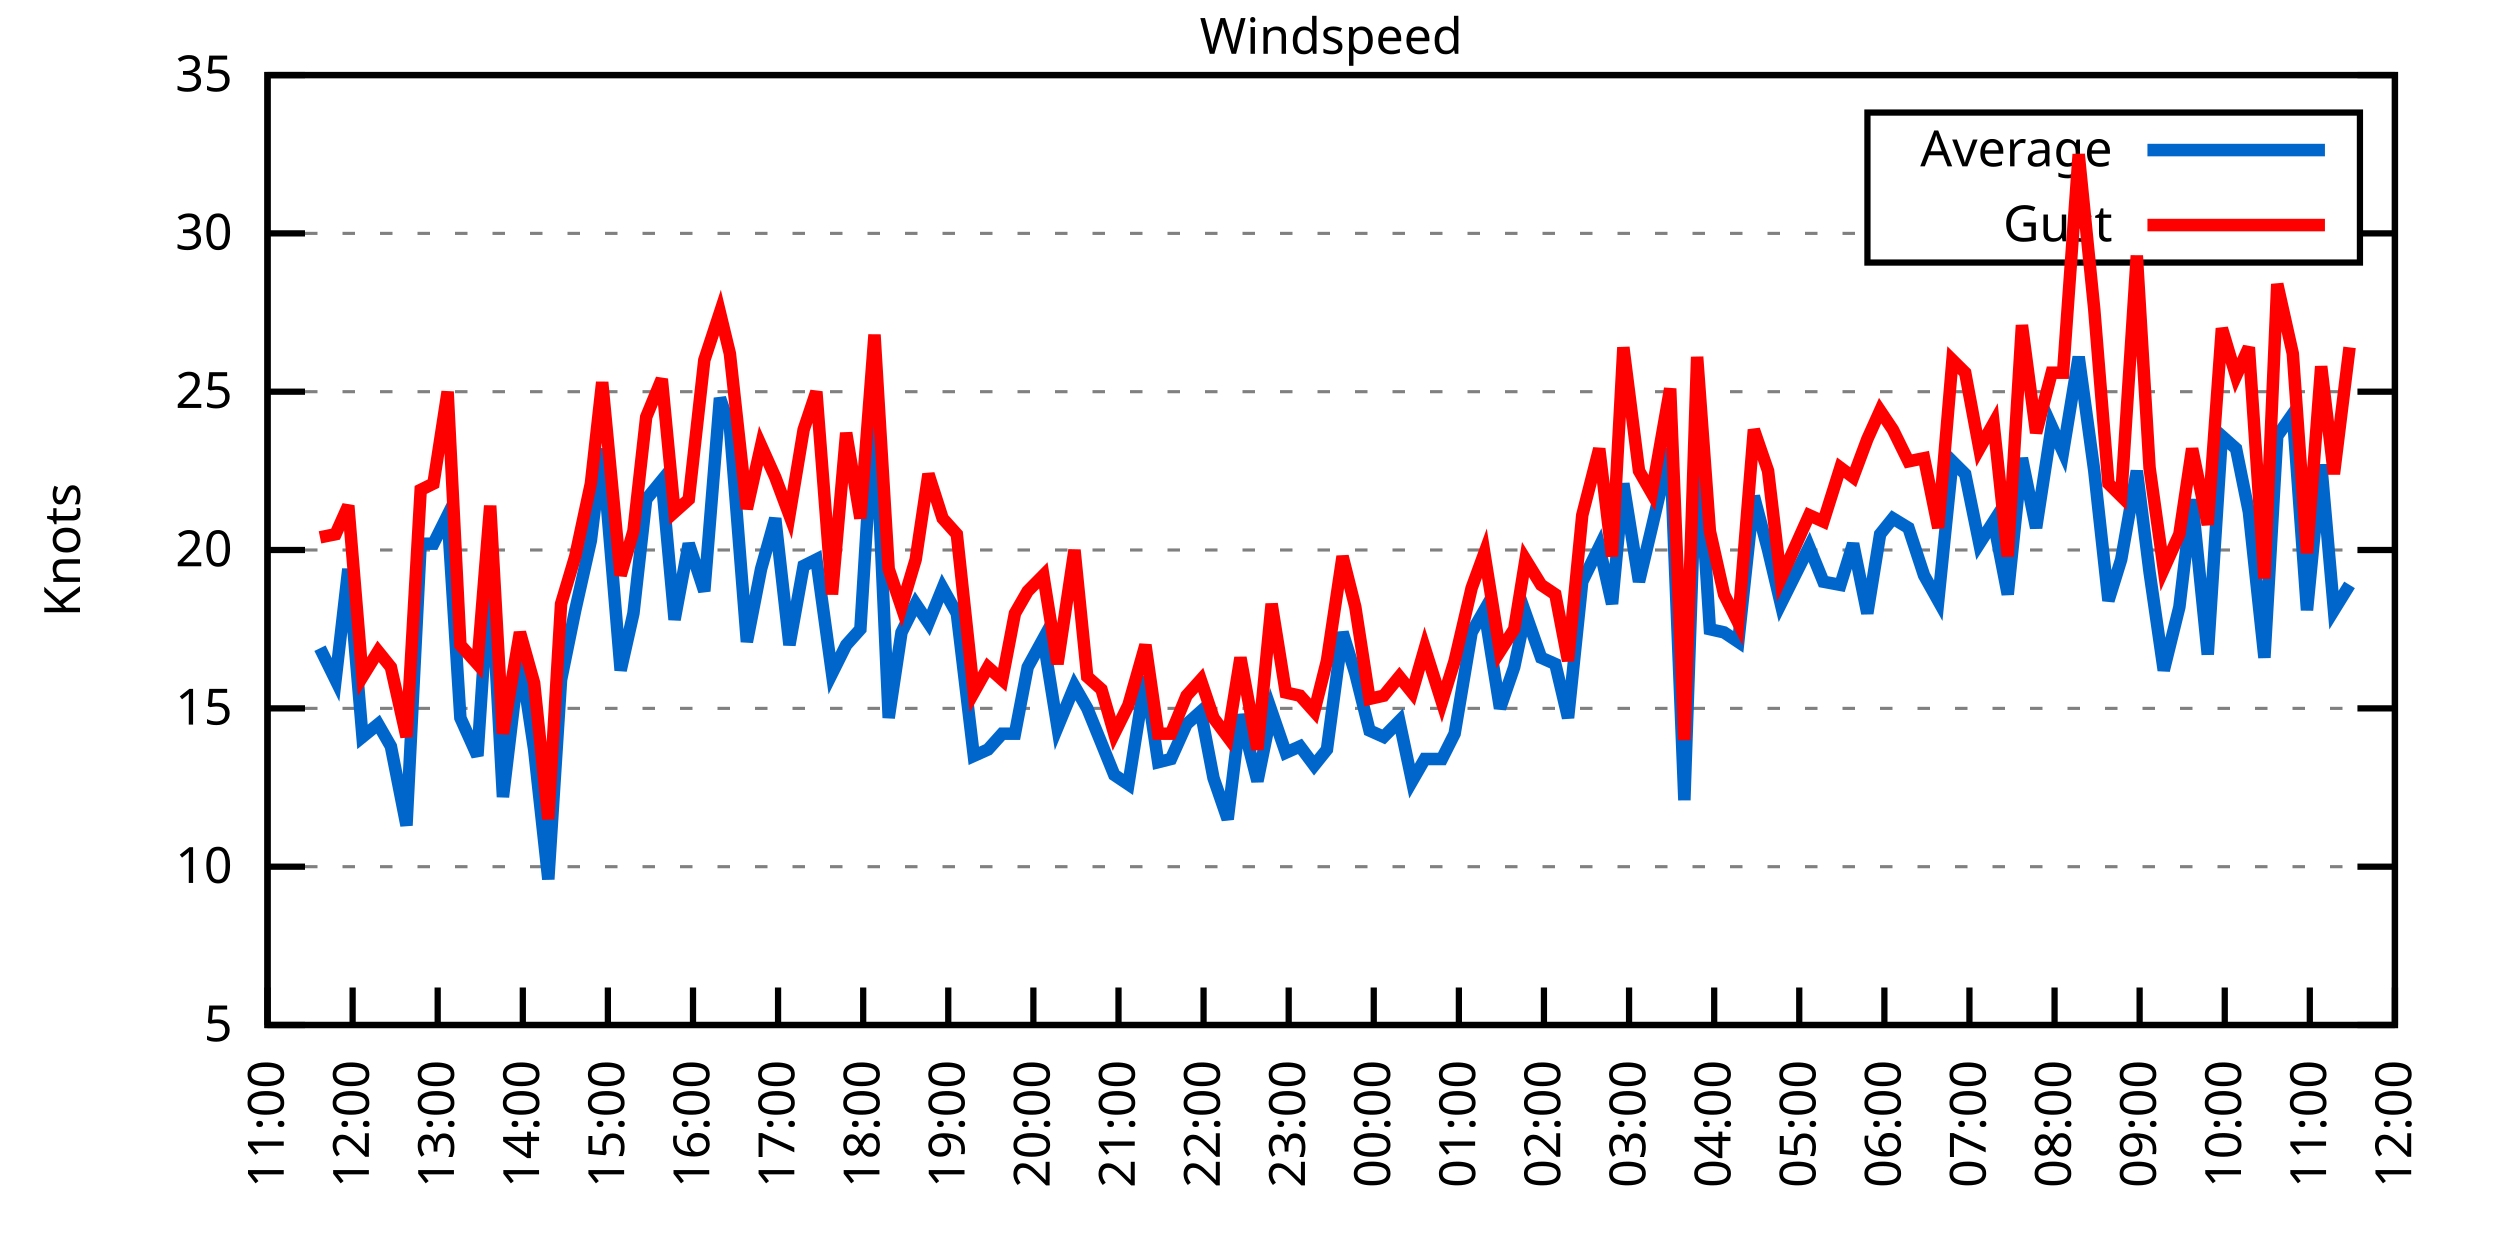
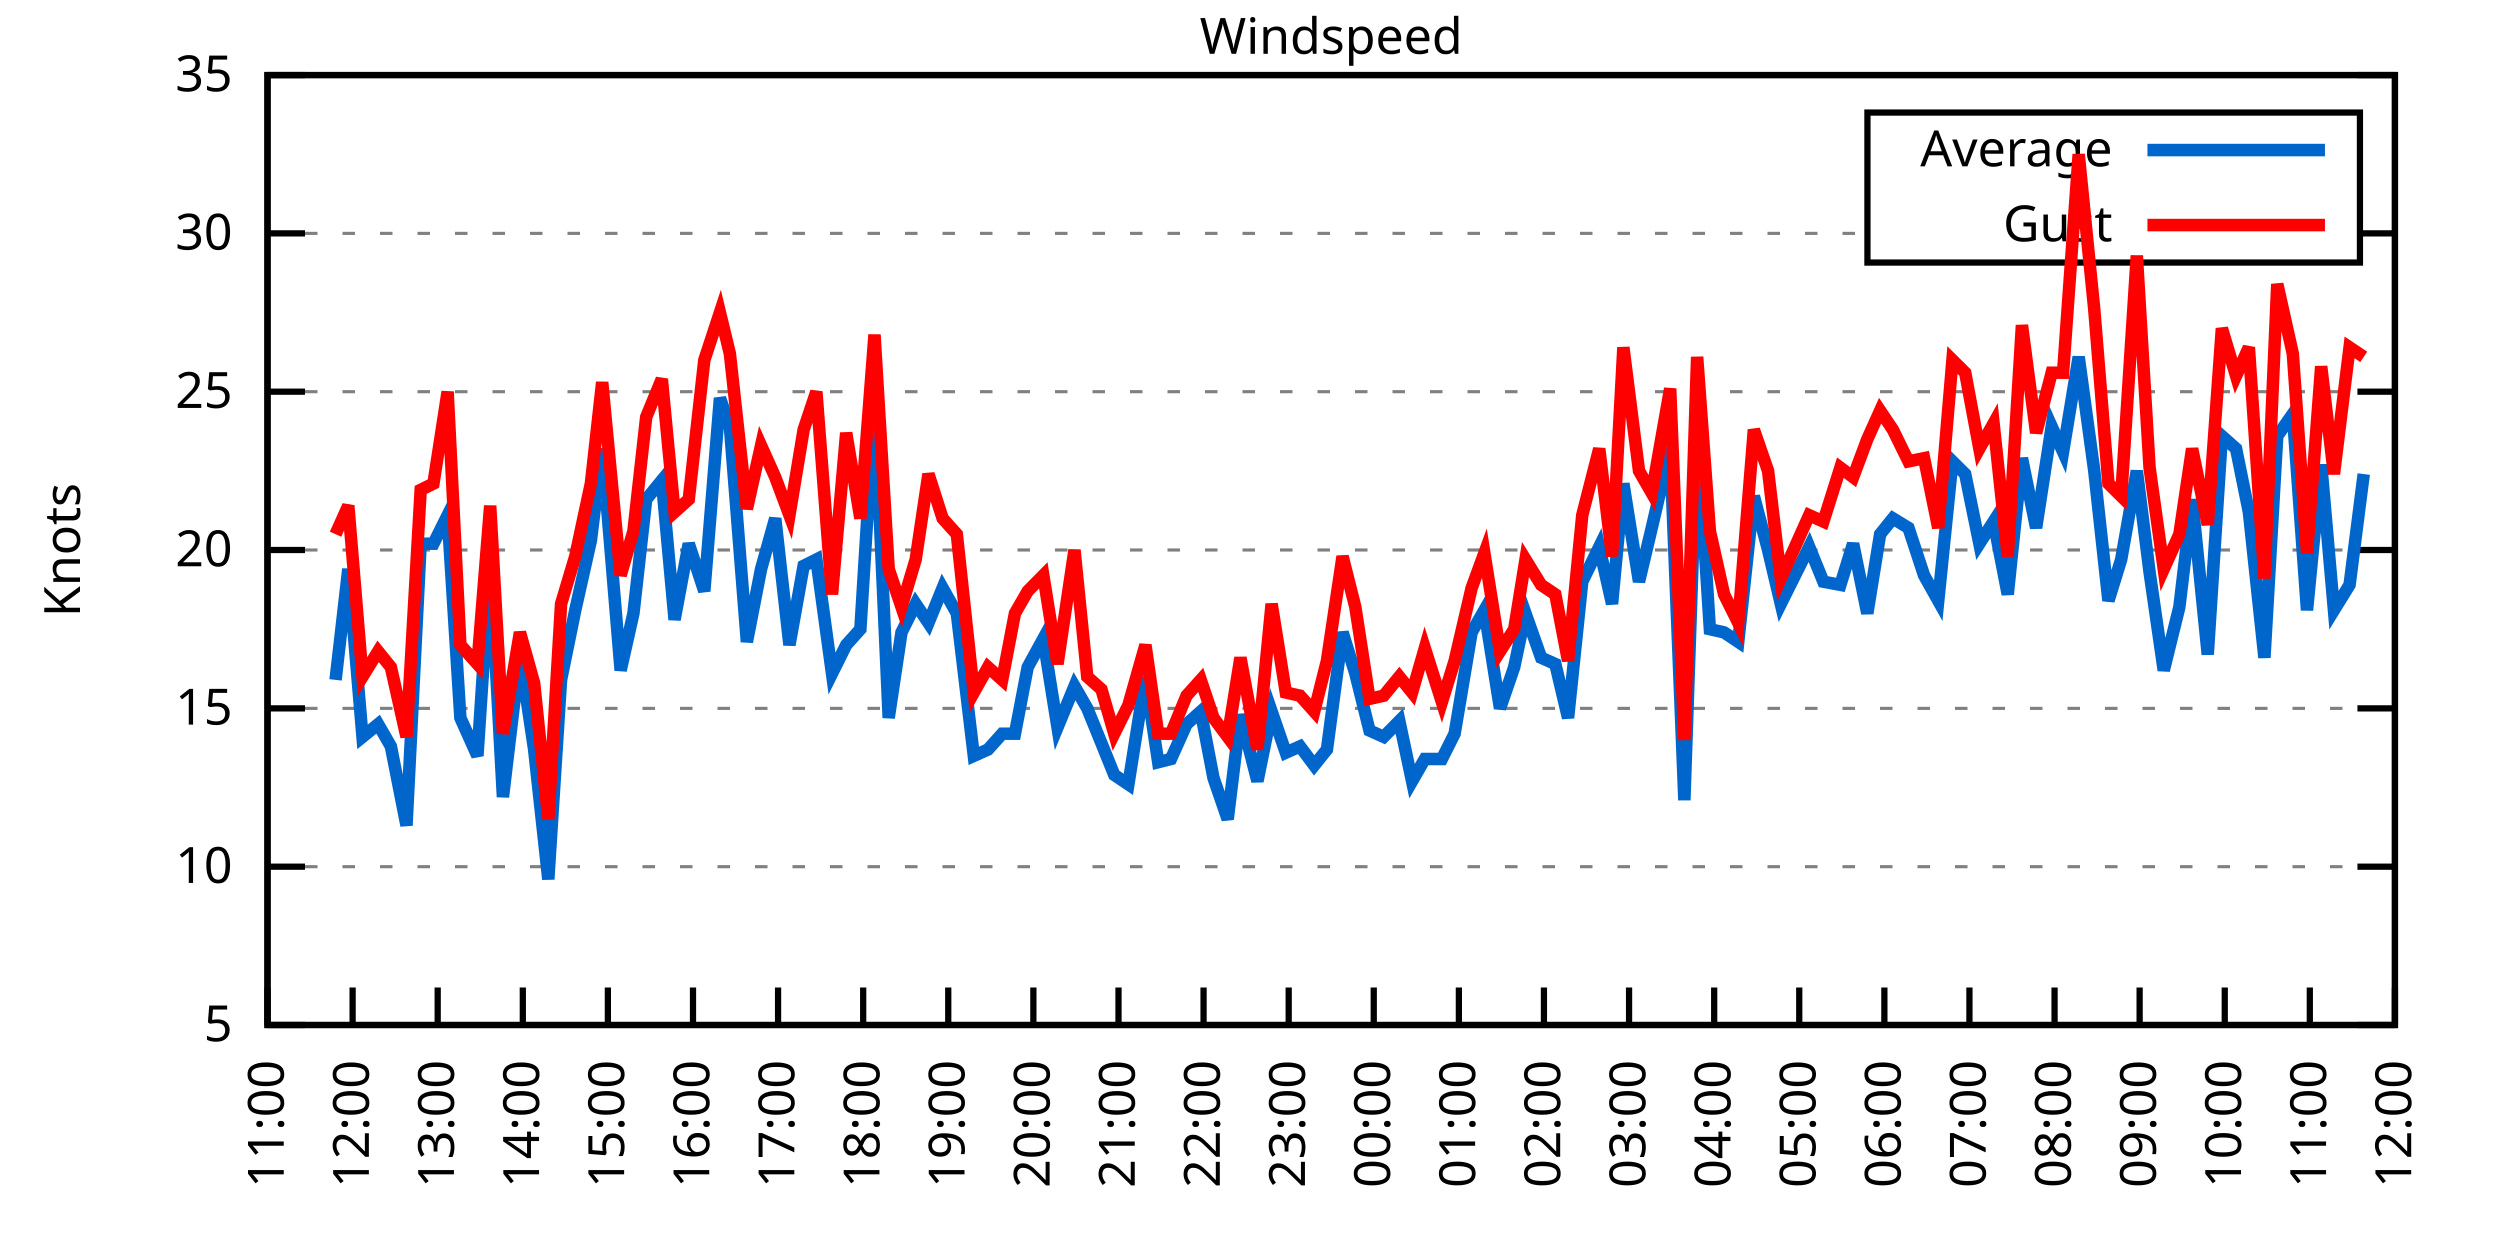
<svg xmlns="http://www.w3.org/2000/svg" xmlns:xlink="http://www.w3.org/1999/xlink" width="400" height="200" viewBox="0 0 400 200">
  <g id="gnuplot_canvas">
    <rect x="0" y="0" width="400" height="200" fill="none" />
    <defs>
      <circle id="gpDot" r="0.5" stroke-width="0.5" stroke="currentColor" />
      <path id="gpPt0" stroke-width="0.333" stroke="currentColor" d="M-1,0 h2 M0,-1 v2" />
      <path id="gpPt1" stroke-width="0.333" stroke="currentColor" d="M-1,-1 L1,1 M1,-1 L-1,1" />
      <path id="gpPt2" stroke-width="0.333" stroke="currentColor" d="M-1,0 L1,0 M0,-1 L0,1 M-1,-1 L1,1 M-1,1 L1,-1" />
      <rect id="gpPt3" stroke-width="0.333" stroke="currentColor" x="-1" y="-1" width="2" height="2" />
      <rect id="gpPt4" stroke-width="0.333" stroke="currentColor" fill="currentColor" x="-1" y="-1" width="2" height="2" />
      <circle id="gpPt5" stroke-width="0.333" stroke="currentColor" cx="0" cy="0" r="1" />
      <use xlink:href="#gpPt5" id="gpPt6" fill="currentColor" stroke="none" />
      <path id="gpPt7" stroke-width="0.333" stroke="currentColor" d="M0,-1.33 L-1.33,0.67 L1.33,0.67 z" />
      <use xlink:href="#gpPt7" id="gpPt8" fill="currentColor" stroke="none" />
      <use xlink:href="#gpPt7" id="gpPt9" stroke="currentColor" transform="rotate(180)" />
      <use xlink:href="#gpPt9" id="gpPt10" fill="currentColor" stroke="none" />
      <use xlink:href="#gpPt3" id="gpPt11" stroke="currentColor" transform="rotate(45)" />
      <use xlink:href="#gpPt11" id="gpPt12" fill="currentColor" stroke="none" />
      <path id="gpPt13" stroke-width="0.333" stroke="currentColor" d="M0,1.330 L1.265,0.411 L0.782,-1.067 L-0.782,-1.076 L-1.265,0.411 z" />
      <use xlink:href="#gpPt13" id="gpPt14" fill="currentColor" stroke="none" />
      <filter id="textbox" filterUnits="objectBoundingBox" x="0" y="0" height="1" width="1">
        <feFlood flood-color="white" flood-opacity="1" result="bgnd" />
        <feComposite in="SourceGraphic" in2="bgnd" operator="atop" />
      </filter>
      <filter id="greybox" filterUnits="objectBoundingBox" x="0" y="0" height="1" width="1">
        <feFlood flood-color="lightgrey" flood-opacity="1" result="grey" />
        <feComposite in="SourceGraphic" in2="grey" operator="atop" />
      </filter>
    </defs>
    <g fill="none" color="white" stroke="currentColor" stroke-width="1.00" stroke-linecap="butt" stroke-linejoin="miter">
</g>
    <g fill="none" color="black" stroke="currentColor" stroke-width="1.00" stroke-linecap="butt" stroke-linejoin="miter">
      <g stroke="none" shape-rendering="crispEdges">
        <polygon fill="rgb(255, 255, 255)" points="42.80,164.00 383.18,164.00 383.18,12.02 42.80,12.02 " />
      </g>
    </g>
    <g fill="none" color="black" stroke="currentColor" stroke-width="1.00" stroke-linecap="butt" stroke-linejoin="miter">
</g>
    <g fill="none" color="black" stroke="black" stroke-width="0.50" stroke-linecap="butt" stroke-linejoin="miter">
</g>
    <g fill="none" color="gray" stroke="currentColor" stroke-width="0.50" stroke-linecap="butt" stroke-linejoin="miter">
      <path stroke="gray" stroke-dasharray="2,4" class="gridline" d="M42.80,164.00 L383.19,164.00  " />
    </g>
    <g fill="none" color="gray" stroke="gray" stroke-width="1.00" stroke-linecap="butt" stroke-linejoin="miter">
</g>
    <g fill="none" color="black" stroke="currentColor" stroke-width="1.00" stroke-linecap="butt" stroke-linejoin="miter">
      <path stroke="black" d="M42.80,164.00 L48.80,164.00 M383.19,164.00 L377.19,164.00  " />
      <g transform="translate(37.20,166.60)" stroke="none" fill="black" font-family="Sans" font-size="8.00" text-anchor="end">
        <text>
          <tspan font-family="Sans"> 5</tspan>
        </text>
      </g>
    </g>
    <g fill="none" color="black" stroke="currentColor" stroke-width="1.00" stroke-linecap="butt" stroke-linejoin="miter">
</g>
    <g fill="none" color="black" stroke="black" stroke-width="0.50" stroke-linecap="butt" stroke-linejoin="miter">
</g>
    <g fill="none" color="gray" stroke="currentColor" stroke-width="0.50" stroke-linecap="butt" stroke-linejoin="miter">
      <path stroke="gray" stroke-dasharray="2,4" class="gridline" d="M42.80,138.67 L383.19,138.67  " />
    </g>
    <g fill="none" color="gray" stroke="gray" stroke-width="1.00" stroke-linecap="butt" stroke-linejoin="miter">
</g>
    <g fill="none" color="black" stroke="currentColor" stroke-width="1.00" stroke-linecap="butt" stroke-linejoin="miter">
      <path stroke="black" d="M42.80,138.67 L48.80,138.67 M383.19,138.67 L377.19,138.67  " />
      <g transform="translate(37.20,141.27)" stroke="none" fill="black" font-family="Sans" font-size="8.00" text-anchor="end">
        <text>
          <tspan font-family="Sans"> 10</tspan>
        </text>
      </g>
    </g>
    <g fill="none" color="black" stroke="currentColor" stroke-width="1.00" stroke-linecap="butt" stroke-linejoin="miter">
</g>
    <g fill="none" color="black" stroke="black" stroke-width="0.50" stroke-linecap="butt" stroke-linejoin="miter">
</g>
    <g fill="none" color="gray" stroke="currentColor" stroke-width="0.50" stroke-linecap="butt" stroke-linejoin="miter">
      <path stroke="gray" stroke-dasharray="2,4" class="gridline" d="M42.80,113.34 L383.19,113.34  " />
    </g>
    <g fill="none" color="gray" stroke="gray" stroke-width="1.00" stroke-linecap="butt" stroke-linejoin="miter">
</g>
    <g fill="none" color="black" stroke="currentColor" stroke-width="1.00" stroke-linecap="butt" stroke-linejoin="miter">
      <path stroke="black" d="M42.80,113.34 L48.80,113.34 M383.19,113.34 L377.19,113.34  " />
      <g transform="translate(37.20,115.94)" stroke="none" fill="black" font-family="Sans" font-size="8.00" text-anchor="end">
        <text>
          <tspan font-family="Sans"> 15</tspan>
        </text>
      </g>
    </g>
    <g fill="none" color="black" stroke="currentColor" stroke-width="1.00" stroke-linecap="butt" stroke-linejoin="miter">
</g>
    <g fill="none" color="black" stroke="black" stroke-width="0.50" stroke-linecap="butt" stroke-linejoin="miter">
</g>
    <g fill="none" color="gray" stroke="currentColor" stroke-width="0.50" stroke-linecap="butt" stroke-linejoin="miter">
      <path stroke="gray" stroke-dasharray="2,4" class="gridline" d="M42.80,88.00 L383.19,88.00  " />
    </g>
    <g fill="none" color="gray" stroke="gray" stroke-width="1.00" stroke-linecap="butt" stroke-linejoin="miter">
</g>
    <g fill="none" color="black" stroke="currentColor" stroke-width="1.00" stroke-linecap="butt" stroke-linejoin="miter">
      <path stroke="black" d="M42.80,88.00 L48.80,88.00 M383.19,88.00 L377.19,88.00  " />
      <g transform="translate(37.20,90.60)" stroke="none" fill="black" font-family="Sans" font-size="8.00" text-anchor="end">
        <text>
          <tspan font-family="Sans"> 20</tspan>
        </text>
      </g>
    </g>
    <g fill="none" color="black" stroke="currentColor" stroke-width="1.00" stroke-linecap="butt" stroke-linejoin="miter">
</g>
    <g fill="none" color="black" stroke="black" stroke-width="0.50" stroke-linecap="butt" stroke-linejoin="miter">
</g>
    <g fill="none" color="gray" stroke="currentColor" stroke-width="0.50" stroke-linecap="butt" stroke-linejoin="miter">
      <path stroke="gray" stroke-dasharray="2,4" class="gridline" d="M42.80,62.67 L383.19,62.67  " />
    </g>
    <g fill="none" color="gray" stroke="gray" stroke-width="1.00" stroke-linecap="butt" stroke-linejoin="miter">
</g>
    <g fill="none" color="black" stroke="currentColor" stroke-width="1.00" stroke-linecap="butt" stroke-linejoin="miter">
      <path stroke="black" d="M42.80,62.67 L48.80,62.67 M383.19,62.67 L377.19,62.67  " />
      <g transform="translate(37.20,65.27)" stroke="none" fill="black" font-family="Sans" font-size="8.00" text-anchor="end">
        <text>
          <tspan font-family="Sans"> 25</tspan>
        </text>
      </g>
    </g>
    <g fill="none" color="black" stroke="currentColor" stroke-width="1.00" stroke-linecap="butt" stroke-linejoin="miter">
</g>
    <g fill="none" color="black" stroke="black" stroke-width="0.50" stroke-linecap="butt" stroke-linejoin="miter">
</g>
    <g fill="none" color="gray" stroke="currentColor" stroke-width="0.50" stroke-linecap="butt" stroke-linejoin="miter">
      <path stroke="gray" stroke-dasharray="2,4" class="gridline" d="M42.80,37.34 L298.79,37.34 M377.59,37.34 L383.19,37.34  " />
    </g>
    <g fill="none" color="gray" stroke="gray" stroke-width="1.00" stroke-linecap="butt" stroke-linejoin="miter">
</g>
    <g fill="none" color="black" stroke="currentColor" stroke-width="1.00" stroke-linecap="butt" stroke-linejoin="miter">
      <path stroke="black" d="M42.80,37.34 L48.80,37.34 M383.19,37.34 L377.19,37.34  " />
      <g transform="translate(37.20,39.94)" stroke="none" fill="black" font-family="Sans" font-size="8.00" text-anchor="end">
        <text>
          <tspan font-family="Sans"> 30</tspan>
        </text>
      </g>
    </g>
    <g fill="none" color="black" stroke="currentColor" stroke-width="1.00" stroke-linecap="butt" stroke-linejoin="miter">
</g>
    <g fill="none" color="black" stroke="black" stroke-width="0.50" stroke-linecap="butt" stroke-linejoin="miter">
</g>
    <g fill="none" color="gray" stroke="currentColor" stroke-width="0.50" stroke-linecap="butt" stroke-linejoin="miter">
      <path stroke="gray" stroke-dasharray="2,4" class="gridline" d="M42.80,12.01 L383.19,12.01  " />
    </g>
    <g fill="none" color="gray" stroke="gray" stroke-width="1.00" stroke-linecap="butt" stroke-linejoin="miter">
</g>
    <g fill="none" color="black" stroke="currentColor" stroke-width="1.00" stroke-linecap="butt" stroke-linejoin="miter">
      <path stroke="black" d="M42.80,12.01 L48.80,12.01 M383.19,12.01 L377.19,12.01  " />
      <g transform="translate(37.20,14.61)" stroke="none" fill="black" font-family="Sans" font-size="8.00" text-anchor="end">
        <text>
          <tspan font-family="Sans"> 35</tspan>
        </text>
      </g>
    </g>
    <g fill="none" color="black" stroke="currentColor" stroke-width="1.00" stroke-linecap="butt" stroke-linejoin="miter">
      <path stroke="black" d="M42.80,164.00 L42.80,158.00  " />
      <g transform="translate(45.40,169.60) rotate(270.00)" stroke="none" fill="black" font-family="Sans" font-size="8.00" text-anchor="end">
        <text>
          <tspan font-family="Sans">11:00</tspan>
        </text>
      </g>
    </g>
    <g fill="none" color="black" stroke="currentColor" stroke-width="1.00" stroke-linecap="butt" stroke-linejoin="miter">
      <path stroke="black" d="M56.42,164.00 L56.42,158.00  " />
      <g transform="translate(59.02,169.60) rotate(270.00)" stroke="none" fill="black" font-family="Sans" font-size="8.00" text-anchor="end">
        <text>
          <tspan font-family="Sans">12:00</tspan>
        </text>
      </g>
    </g>
    <g fill="none" color="black" stroke="currentColor" stroke-width="1.00" stroke-linecap="butt" stroke-linejoin="miter">
      <path stroke="black" d="M70.03,164.00 L70.03,158.00  " />
      <g transform="translate(72.63,169.60) rotate(270.00)" stroke="none" fill="black" font-family="Sans" font-size="8.00" text-anchor="end">
        <text>
          <tspan font-family="Sans">13:00</tspan>
        </text>
      </g>
    </g>
    <g fill="none" color="black" stroke="currentColor" stroke-width="1.00" stroke-linecap="butt" stroke-linejoin="miter">
      <path stroke="black" d="M83.65,164.00 L83.65,158.00  " />
      <g transform="translate(86.25,169.60) rotate(270.00)" stroke="none" fill="black" font-family="Sans" font-size="8.00" text-anchor="end">
        <text>
          <tspan font-family="Sans">14:00</tspan>
        </text>
      </g>
    </g>
    <g fill="none" color="black" stroke="currentColor" stroke-width="1.00" stroke-linecap="butt" stroke-linejoin="miter">
      <path stroke="black" d="M97.26,164.00 L97.26,158.00  " />
      <g transform="translate(99.86,169.60) rotate(270.00)" stroke="none" fill="black" font-family="Sans" font-size="8.00" text-anchor="end">
        <text>
          <tspan font-family="Sans">15:00</tspan>
        </text>
      </g>
    </g>
    <g fill="none" color="black" stroke="currentColor" stroke-width="1.00" stroke-linecap="butt" stroke-linejoin="miter">
      <path stroke="black" d="M110.88,164.00 L110.88,158.00  " />
      <g transform="translate(113.48,169.60) rotate(270.00)" stroke="none" fill="black" font-family="Sans" font-size="8.00" text-anchor="end">
        <text>
          <tspan font-family="Sans">16:00</tspan>
        </text>
      </g>
    </g>
    <g fill="none" color="black" stroke="currentColor" stroke-width="1.00" stroke-linecap="butt" stroke-linejoin="miter">
      <path stroke="black" d="M124.49,164.00 L124.49,158.00  " />
      <g transform="translate(127.09,169.60) rotate(270.00)" stroke="none" fill="black" font-family="Sans" font-size="8.00" text-anchor="end">
        <text>
          <tspan font-family="Sans">17:00</tspan>
        </text>
      </g>
    </g>
    <g fill="none" color="black" stroke="currentColor" stroke-width="1.00" stroke-linecap="butt" stroke-linejoin="miter">
      <path stroke="black" d="M138.11,164.00 L138.11,158.00  " />
      <g transform="translate(140.71,169.60) rotate(270.00)" stroke="none" fill="black" font-family="Sans" font-size="8.00" text-anchor="end">
        <text>
          <tspan font-family="Sans">18:00</tspan>
        </text>
      </g>
    </g>
    <g fill="none" color="black" stroke="currentColor" stroke-width="1.00" stroke-linecap="butt" stroke-linejoin="miter">
      <path stroke="black" d="M151.72,164.00 L151.72,158.00  " />
      <g transform="translate(154.32,169.60) rotate(270.00)" stroke="none" fill="black" font-family="Sans" font-size="8.00" text-anchor="end">
        <text>
          <tspan font-family="Sans">19:00</tspan>
        </text>
      </g>
    </g>
    <g fill="none" color="black" stroke="currentColor" stroke-width="1.00" stroke-linecap="butt" stroke-linejoin="miter">
      <path stroke="black" d="M165.34,164.00 L165.34,158.00  " />
      <g transform="translate(167.94,169.60) rotate(270.00)" stroke="none" fill="black" font-family="Sans" font-size="8.00" text-anchor="end">
        <text>
          <tspan font-family="Sans">20:00</tspan>
        </text>
      </g>
    </g>
    <g fill="none" color="black" stroke="currentColor" stroke-width="1.00" stroke-linecap="butt" stroke-linejoin="miter">
      <path stroke="black" d="M178.96,164.00 L178.96,158.00  " />
      <g transform="translate(181.56,169.60) rotate(270.00)" stroke="none" fill="black" font-family="Sans" font-size="8.00" text-anchor="end">
        <text>
          <tspan font-family="Sans">21:00</tspan>
        </text>
      </g>
    </g>
    <g fill="none" color="black" stroke="currentColor" stroke-width="1.00" stroke-linecap="butt" stroke-linejoin="miter">
      <path stroke="black" d="M192.57,164.00 L192.57,158.00  " />
      <g transform="translate(195.17,169.60) rotate(270.00)" stroke="none" fill="black" font-family="Sans" font-size="8.00" text-anchor="end">
        <text>
          <tspan font-family="Sans">22:00</tspan>
        </text>
      </g>
    </g>
    <g fill="none" color="black" stroke="currentColor" stroke-width="1.00" stroke-linecap="butt" stroke-linejoin="miter">
      <path stroke="black" d="M206.19,164.00 L206.19,158.00  " />
      <g transform="translate(208.79,169.60) rotate(270.00)" stroke="none" fill="black" font-family="Sans" font-size="8.00" text-anchor="end">
        <text>
          <tspan font-family="Sans">23:00</tspan>
        </text>
      </g>
    </g>
    <g fill="none" color="black" stroke="currentColor" stroke-width="1.00" stroke-linecap="butt" stroke-linejoin="miter">
      <path stroke="black" d="M219.80,164.00 L219.80,158.00  " />
      <g transform="translate(222.40,169.60) rotate(270.00)" stroke="none" fill="black" font-family="Sans" font-size="8.00" text-anchor="end">
        <text>
          <tspan font-family="Sans">00:00</tspan>
        </text>
      </g>
    </g>
    <g fill="none" color="black" stroke="currentColor" stroke-width="1.00" stroke-linecap="butt" stroke-linejoin="miter">
      <path stroke="black" d="M233.42,164.00 L233.42,158.00  " />
      <g transform="translate(236.02,169.60) rotate(270.00)" stroke="none" fill="black" font-family="Sans" font-size="8.00" text-anchor="end">
        <text>
          <tspan font-family="Sans">01:00</tspan>
        </text>
      </g>
    </g>
    <g fill="none" color="black" stroke="currentColor" stroke-width="1.00" stroke-linecap="butt" stroke-linejoin="miter">
      <path stroke="black" d="M247.03,164.00 L247.03,158.00  " />
      <g transform="translate(249.63,169.60) rotate(270.00)" stroke="none" fill="black" font-family="Sans" font-size="8.00" text-anchor="end">
        <text>
          <tspan font-family="Sans">02:00</tspan>
        </text>
      </g>
    </g>
    <g fill="none" color="black" stroke="currentColor" stroke-width="1.00" stroke-linecap="butt" stroke-linejoin="miter">
      <path stroke="black" d="M260.65,164.00 L260.65,158.00  " />
      <g transform="translate(263.25,169.60) rotate(270.00)" stroke="none" fill="black" font-family="Sans" font-size="8.00" text-anchor="end">
        <text>
          <tspan font-family="Sans">03:00</tspan>
        </text>
      </g>
    </g>
    <g fill="none" color="black" stroke="currentColor" stroke-width="1.00" stroke-linecap="butt" stroke-linejoin="miter">
      <path stroke="black" d="M274.27,164.00 L274.27,158.00  " />
      <g transform="translate(276.87,169.60) rotate(270.00)" stroke="none" fill="black" font-family="Sans" font-size="8.00" text-anchor="end">
        <text>
          <tspan font-family="Sans">04:00</tspan>
        </text>
      </g>
    </g>
    <g fill="none" color="black" stroke="currentColor" stroke-width="1.00" stroke-linecap="butt" stroke-linejoin="miter">
      <path stroke="black" d="M287.88,164.00 L287.88,158.00  " />
      <g transform="translate(290.48,169.60) rotate(270.00)" stroke="none" fill="black" font-family="Sans" font-size="8.00" text-anchor="end">
        <text>
          <tspan font-family="Sans">05:00</tspan>
        </text>
      </g>
    </g>
    <g fill="none" color="black" stroke="currentColor" stroke-width="1.00" stroke-linecap="butt" stroke-linejoin="miter">
      <path stroke="black" d="M301.50,164.00 L301.50,158.00  " />
      <g transform="translate(304.10,169.60) rotate(270.00)" stroke="none" fill="black" font-family="Sans" font-size="8.00" text-anchor="end">
        <text>
          <tspan font-family="Sans">06:00</tspan>
        </text>
      </g>
    </g>
    <g fill="none" color="black" stroke="currentColor" stroke-width="1.00" stroke-linecap="butt" stroke-linejoin="miter">
      <path stroke="black" d="M315.11,164.00 L315.11,158.00  " />
      <g transform="translate(317.71,169.60) rotate(270.00)" stroke="none" fill="black" font-family="Sans" font-size="8.00" text-anchor="end">
        <text>
          <tspan font-family="Sans">07:00</tspan>
        </text>
      </g>
    </g>
    <g fill="none" color="black" stroke="currentColor" stroke-width="1.00" stroke-linecap="butt" stroke-linejoin="miter">
      <path stroke="black" d="M328.73,164.00 L328.73,158.00  " />
      <g transform="translate(331.33,169.60) rotate(270.00)" stroke="none" fill="black" font-family="Sans" font-size="8.00" text-anchor="end">
        <text>
          <tspan font-family="Sans">08:00</tspan>
        </text>
      </g>
    </g>
    <g fill="none" color="black" stroke="currentColor" stroke-width="1.00" stroke-linecap="butt" stroke-linejoin="miter">
      <path stroke="black" d="M342.34,164.00 L342.34,158.00  " />
      <g transform="translate(344.94,169.60) rotate(270.00)" stroke="none" fill="black" font-family="Sans" font-size="8.00" text-anchor="end">
        <text>
          <tspan font-family="Sans">09:00</tspan>
        </text>
      </g>
    </g>
    <g fill="none" color="black" stroke="currentColor" stroke-width="1.00" stroke-linecap="butt" stroke-linejoin="miter">
      <path stroke="black" d="M355.96,164.00 L355.96,158.00  " />
      <g transform="translate(358.56,169.60) rotate(270.00)" stroke="none" fill="black" font-family="Sans" font-size="8.00" text-anchor="end">
        <text>
          <tspan font-family="Sans">10:00</tspan>
        </text>
      </g>
    </g>
    <g fill="none" color="black" stroke="currentColor" stroke-width="1.00" stroke-linecap="butt" stroke-linejoin="miter">
      <path stroke="black" d="M369.57,164.00 L369.57,158.00  " />
      <g transform="translate(372.17,169.60) rotate(270.00)" stroke="none" fill="black" font-family="Sans" font-size="8.00" text-anchor="end">
        <text>
          <tspan font-family="Sans">11:00</tspan>
        </text>
      </g>
    </g>
    <g fill="none" color="black" stroke="currentColor" stroke-width="1.00" stroke-linecap="butt" stroke-linejoin="miter">
      <path stroke="black" d="M383.19,164.00 L383.19,158.00  " />
      <g transform="translate(385.79,169.60) rotate(270.00)" stroke="none" fill="black" font-family="Sans" font-size="8.00" text-anchor="end">
        <text>
          <tspan font-family="Sans">12:00</tspan>
        </text>
      </g>
    </g>
    <g fill="none" color="black" stroke="currentColor" stroke-width="1.00" stroke-linecap="butt" stroke-linejoin="miter">
</g>
    <g fill="none" color="black" stroke="currentColor" stroke-width="1.00" stroke-linecap="butt" stroke-linejoin="miter">
      <path stroke="black" d="M42.80,12.01 L42.80,164.00 L383.19,164.00 L383.19,12.01 L42.80,12.01 Z  " />
    </g>
    <g fill="none" color="black" stroke="currentColor" stroke-width="1.00" stroke-linecap="butt" stroke-linejoin="miter">
</g>
    <g fill="none" color="black" stroke="currentColor" stroke-width="1.00" stroke-linecap="butt" stroke-linejoin="miter">
      <path stroke="black" d="M298.79,42.01 L298.79,18.01 L377.59,18.01 L377.59,42.01 L298.79,42.01 Z  " />
    </g>
    <g id="Windspeed_plot_1">
      <g fill="none" color="white" stroke="black" stroke-width="2.00" stroke-linecap="butt" stroke-linejoin="miter">
</g>
      <g fill="none" color="black" stroke="currentColor" stroke-width="2.00" stroke-linecap="butt" stroke-linejoin="miter">
        <g transform="translate(337.99,26.61)" stroke="none" fill="black" font-family="Sans" font-size="8.00" text-anchor="end">
          <text>
            <tspan font-family="Sans">Average</tspan>
          </text>
        </g>
      </g>
      <g fill="none" color="black" stroke="currentColor" stroke-width="2.00" stroke-linecap="butt" stroke-linejoin="miter">
-         <path stroke="rgb(  0, 102, 204)" d="M343.59,24.01 L371.99,24.01 M51.20,103.71 L53.69,108.78 L55.73,91.04 L58.00,117.90 L60.50,115.87 L62.54,119.42   L65.04,132.08 L67.31,86.99 L69.35,86.99 L71.62,82.43 L73.66,114.86 L76.39,120.94 L78.43,90.03 L80.47,127.52   L83.19,104.72 L85.46,119.92 L87.73,140.69 L89.77,108.78 L92.04,97.63 L94.54,86.49 L96.35,71.79 L99.30,107.26   L101.35,98.14 L103.39,79.90 L105.89,76.86 L107.93,99.15 L110.20,86.99 L112.69,94.59 L115.19,63.69 L116.78,68.25   L119.50,102.70 L121.77,91.04 L124.04,82.94 L126.31,103.20 L128.58,90.54 L130.62,89.52 L133.12,107.76 L135.39,103.20   L137.66,100.67 L139.92,64.19 L142.19,114.86 L144.24,101.18 L146.51,96.62 L148.55,99.66 L150.82,94.08 L153.09,98.14   L155.81,120.94 L158.08,119.92 L160.35,117.39 L162.39,117.39 L164.43,106.75 L166.93,102.19 L169.20,116.38 L171.92,109.79   L173.96,113.34 L176.23,118.91 L178.28,123.98 L180.54,125.50 L183.27,108.27 L185.31,121.95 L187.35,121.44 L189.85,115.87   L192.12,113.84 L194.16,124.48 L196.43,131.07 L198.47,114.35 L201.19,124.99 L203.46,113.84 L205.73,120.43 L208.00,119.42   L210.27,122.46 L212.31,119.92 L214.81,101.18 L216.85,107.76 L219.12,116.88 L221.39,117.90 L223.89,115.36 L225.93,124.99   L227.97,121.44 L230.70,121.44 L232.74,117.39 L235.46,101.18 L237.50,97.63 L240.00,113.34 L242.27,106.75 L244.08,98.14   L246.58,105.23 L248.85,106.24 L250.89,114.86 L253.16,93.07 L255.88,87.50 L257.93,96.62 L259.74,77.37 L262.24,93.07   L264.28,84.46 L267.23,71.79 L269.50,128.03 L271.54,68.75 L273.58,100.67 L275.85,101.18 L278.12,102.70 L280.62,79.39   L282.89,88.00 L284.93,96.62 L289.47,87.50 L291.74,93.07 L294.46,93.58 L296.50,86.99 L298.77,98.14 L300.82,85.47   L302.86,82.94 L305.35,84.46 L307.85,92.06 L310.12,96.11 L312.39,73.82 L314.43,75.85 L316.70,86.99 L318.97,83.45   L321.24,95.10 L323.51,73.31 L325.78,84.46 L328.27,68.25 L330.09,72.30 L332.59,57.10 L335.08,75.34 L337.35,96.11   L339.39,89.52 L341.89,75.34 L343.93,91.55 L346.20,107.26 L348.70,97.12 L350.74,79.90 L353.24,104.72 L355.50,69.77   L357.77,71.79 L359.82,81.93 L362.31,105.23 L364.36,69.77 L366.85,66.22 L369.12,97.63 L371.39,74.33 L373.43,97.63   L375.93,93.58  " />
+         <path stroke="rgb(  0, 102, 204)" d="M343.59,24.01 L371.99,24.01 M53.69,108.78 L55.73,91.04 L58.00,117.90 L60.50,115.87 L62.54,119.42 L65.04,132.08   L67.31,86.99 L69.35,86.99 L71.62,82.43 L73.66,114.86 L76.39,120.94 L78.43,90.03 L80.47,127.52 L83.19,104.72   L85.46,119.92 L87.73,140.69 L89.77,108.78 L92.04,97.63 L94.54,86.49 L96.35,71.79 L99.30,107.26 L101.35,98.14   L103.39,79.90 L105.89,76.86 L107.93,99.15 L110.20,86.99 L112.69,94.59 L115.19,63.69 L116.78,68.25 L119.50,102.70   L121.77,91.04 L124.04,82.94 L126.31,103.20 L128.58,90.54 L130.62,89.52 L133.12,107.76 L135.39,103.20 L137.66,100.67   L139.92,64.19 L142.19,114.86 L144.24,101.18 L146.51,96.62 L148.55,99.66 L150.82,94.08 L153.09,98.14 L155.81,120.94   L158.08,119.92 L160.35,117.39 L162.39,117.39 L164.43,106.75 L166.93,102.19 L169.20,116.38 L171.92,109.79 L173.96,113.34   L176.23,118.91 L178.28,123.98 L180.54,125.50 L183.27,108.27 L185.31,121.95 L187.35,121.44 L189.85,115.87 L192.12,113.84   L194.16,124.48 L196.43,131.07 L198.47,114.35 L201.19,124.99 L203.46,113.84 L205.73,120.43 L208.00,119.42 L210.27,122.46   L212.31,119.92 L214.81,101.18 L216.85,107.76 L219.12,116.88 L221.39,117.90 L223.89,115.36 L225.93,124.99 L227.97,121.44   L230.70,121.44 L232.74,117.39 L235.46,101.18 L237.50,97.63 L240.00,113.34 L242.27,106.75 L244.08,98.14 L246.58,105.23   L248.85,106.24 L250.89,114.86 L253.16,93.07 L255.88,87.50 L257.93,96.62 L259.74,77.37 L262.24,93.07 L264.28,84.46   L267.23,71.79 L269.50,128.03 L271.54,68.75 L273.58,100.67 L275.85,101.18 L278.12,102.70 L280.62,79.39 L282.89,88.00   L284.93,96.62 L289.47,87.50 L291.74,93.07 L294.46,93.58 L296.50,86.99 L298.77,98.14 L300.82,85.47 L302.86,82.94   L305.35,84.46 L307.85,92.06 L310.12,96.11 L312.39,73.82 L314.43,75.85 L316.70,86.99 L318.97,83.45 L321.24,95.10   L323.51,73.31 L325.78,84.46 L328.27,68.25 L330.09,72.30 L332.59,57.10 L335.08,75.34 L337.35,96.11 L339.39,89.52   L341.89,75.34 L343.93,91.55 L346.20,107.26 L348.70,97.12 L350.74,79.90 L353.24,104.72 L355.50,69.77 L357.77,71.79   L359.82,81.93 L362.31,105.23 L364.36,69.77 L366.85,66.22 L369.12,97.63 L371.39,74.33 L373.43,97.63 L375.93,93.58   L378.20,75.85  " />
      </g>
    </g>
    <g id="Windspeed_plot_2">
      <g fill="none" color="black" stroke="currentColor" stroke-width="2.00" stroke-linecap="butt" stroke-linejoin="miter">
        <g transform="translate(337.99,38.61)" stroke="none" fill="black" font-family="Sans" font-size="8.00" text-anchor="end">
          <text>
            <tspan font-family="Sans">Gust</tspan>
          </text>
        </g>
      </g>
      <g fill="none" color="black" stroke="currentColor" stroke-width="2.00" stroke-linecap="butt" stroke-linejoin="miter">
-         <path stroke="rgb(255,   0,   0)" d="M343.59,36.01 L371.99,36.01 M51.20,85.98 L53.69,85.47 L55.73,80.91 L58.00,108.27 L60.50,104.22 L62.54,106.75   L65.04,117.90 L67.31,78.38 L69.35,77.37 L71.62,62.67 L73.66,103.20 L76.39,106.24 L78.43,80.91 L80.47,117.39   L83.19,101.18 L85.46,109.28 L87.73,131.07 L89.77,96.62 L92.04,89.02 L94.54,77.37 L96.35,61.15 L99.30,92.06   L101.35,84.97 L103.39,66.73 L105.89,60.65 L107.93,81.93 L110.20,79.90 L112.69,57.61 L115.19,50.01 L116.78,56.59   L119.50,81.42 L121.77,71.29 L124.04,76.35 L126.31,82.43 L128.58,68.75 L130.62,62.67 L133.12,95.10 L135.39,69.26   L137.66,82.94 L139.92,53.55 L142.19,91.04 L144.24,97.12 L146.51,89.52 L148.55,75.85 L150.82,82.94 L153.09,85.47   L155.81,110.80 L158.08,106.75 L160.35,108.78 L162.39,98.14 L164.43,94.59 L166.93,92.06 L169.20,106.24 L171.92,88.00   L173.96,108.27 L176.23,110.30 L178.28,117.39 L180.54,112.83 L183.27,103.20 L185.31,117.39 L187.35,117.39 L189.85,111.31   L192.12,108.78 L194.16,114.86 L196.43,117.90 L198.47,105.23 L201.19,119.92 L203.46,96.62 L205.73,110.80 L208.00,111.31   L210.27,113.84 L212.31,105.74 L214.81,89.02 L216.85,97.12 L219.12,111.82 L221.39,111.31 L223.89,108.27 L225.93,110.80   L227.97,103.71 L230.70,112.32 L232.74,105.74 L235.46,94.08 L237.50,88.51 L240.00,104.22 L242.27,100.67 L244.08,89.52   L246.58,93.58 L248.85,95.10 L250.89,105.74 L253.16,82.43 L255.88,71.79 L257.93,89.02 L259.74,55.58 L262.24,75.34   L264.28,78.89 L267.23,62.17 L269.50,118.40 L271.54,57.10 L273.58,84.97 L275.85,95.10 L278.12,99.66 L280.62,68.75   L282.89,75.34 L284.93,92.56 L289.47,82.43 L291.74,83.45 L294.46,74.83 L296.50,76.35 L298.77,70.27 L300.82,65.71   L302.86,68.75 L305.35,73.82 L307.85,73.31 L310.12,84.46 L312.39,57.61 L314.43,59.63 L316.70,71.79 L318.97,67.74   L321.24,89.02 L323.51,52.03 L325.78,69.26 L328.27,59.63 L330.09,59.63 L332.59,24.68 L335.08,49.50 L337.35,77.37   L339.39,79.39 L341.89,40.89 L343.93,74.83 L346.20,91.04 L348.70,85.47 L350.74,71.79 L353.24,83.95 L355.50,52.54   L357.77,60.14 L359.82,55.58 L362.31,92.56 L364.36,45.45 L366.85,56.59 L369.12,88.51 L371.39,58.62 L373.43,75.85   L375.93,55.58  " />
+         <path stroke="rgb(255,   0,   0)" d="M343.59,36.01 L371.99,36.01 M53.69,85.47 L55.73,80.91 L58.00,108.27 L60.50,104.22 L62.54,106.75 L65.04,117.90   L67.31,78.38 L69.35,77.37 L71.62,62.67 L73.66,103.20 L76.39,106.24 L78.43,80.91 L80.47,117.39 L83.19,101.18   L85.46,109.28 L87.73,131.07 L89.77,96.62 L92.04,89.02 L94.54,77.37 L96.35,61.15 L99.30,92.06 L101.35,84.97   L103.39,66.73 L105.89,60.65 L107.93,81.93 L110.20,79.90 L112.69,57.61 L115.19,50.01 L116.78,56.59 L119.50,81.42   L121.77,71.29 L124.04,76.35 L126.31,82.43 L128.58,68.75 L130.62,62.67 L133.12,95.10 L135.39,69.26 L137.66,82.94   L139.92,53.55 L142.19,91.04 L144.24,97.12 L146.51,89.52 L148.55,75.85 L150.82,82.94 L153.09,85.47 L155.81,110.80   L158.08,106.75 L160.35,108.78 L162.39,98.14 L164.43,94.59 L166.93,92.06 L169.20,106.24 L171.92,88.00 L173.96,108.27   L176.23,110.30 L178.28,117.39 L180.54,112.83 L183.27,103.20 L185.31,117.39 L187.35,117.39 L189.85,111.31 L192.12,108.78   L194.16,114.86 L196.43,117.90 L198.47,105.23 L201.19,119.92 L203.46,96.62 L205.73,110.80 L208.00,111.31 L210.27,113.84   L212.31,105.74 L214.81,89.02 L216.85,97.12 L219.12,111.82 L221.39,111.31 L223.89,108.27 L225.93,110.80 L227.97,103.71   L230.70,112.32 L232.74,105.74 L235.46,94.08 L237.50,88.51 L240.00,104.22 L242.27,100.67 L244.08,89.52 L246.58,93.58   L248.85,95.10 L250.89,105.74 L253.16,82.43 L255.88,71.79 L257.93,89.02 L259.74,55.58 L262.24,75.34 L264.28,78.89   L267.23,62.17 L269.50,118.40 L271.54,57.10 L273.58,84.97 L275.85,95.10 L278.12,99.66 L280.62,68.75 L282.89,75.34   L284.93,92.56 L289.47,82.43 L291.74,83.45 L294.46,74.83 L296.50,76.35 L298.77,70.27 L300.82,65.71 L302.86,68.75   L305.35,73.82 L307.85,73.31 L310.12,84.46 L312.39,57.61 L314.43,59.63 L316.70,71.79 L318.97,67.74 L321.24,89.02   L323.51,52.03 L325.78,69.26 L328.27,59.63 L330.09,59.63 L332.59,24.68 L335.08,49.50 L337.35,77.37 L339.39,79.39   L341.89,40.89 L343.93,74.83 L346.20,91.04 L348.70,85.47 L350.74,71.79 L353.24,83.95 L355.50,52.54 L357.77,60.14   L359.82,55.58 L362.31,92.56 L364.36,45.45 L366.85,56.59 L369.12,88.51 L371.39,58.62 L373.43,75.85 L375.93,55.58   L378.20,57.10  " />
      </g>
    </g>
    <g fill="none" color="black" stroke="currentColor" stroke-width="2.00" stroke-linecap="butt" stroke-linejoin="miter">
</g>
    <g fill="none" color="black" stroke="black" stroke-width="1.00" stroke-linecap="butt" stroke-linejoin="miter">
</g>
    <g fill="none" color="black" stroke="currentColor" stroke-width="1.00" stroke-linecap="butt" stroke-linejoin="miter">
      <path stroke="black" d="M42.80,12.01 L42.80,164.00 L383.19,164.00 L383.19,12.01 L42.80,12.01 Z  " />
      <g transform="translate(12.80,88.01) rotate(270.00)" stroke="none" fill="black" font-family="Sans" font-size="8.00" text-anchor="middle">
        <text>
          <tspan font-family="Sans">Knots</tspan>
        </text>
      </g>
    </g>
    <g fill="none" color="black" stroke="currentColor" stroke-width="1.00" stroke-linecap="butt" stroke-linejoin="miter">
</g>
    <g fill="none" color="black" stroke="currentColor" stroke-width="1.00" stroke-linecap="butt" stroke-linejoin="miter">
      <g transform="translate(212.99,8.61)" stroke="none" fill="black" font-family="Sans" font-size="8.00" text-anchor="middle">
        <text>
          <tspan font-family="Sans">Windspeed</tspan>
        </text>
      </g>
    </g>
    <g fill="none" color="black" stroke="currentColor" stroke-width="1.00" stroke-linecap="butt" stroke-linejoin="miter">
</g>
  </g>
</svg>
